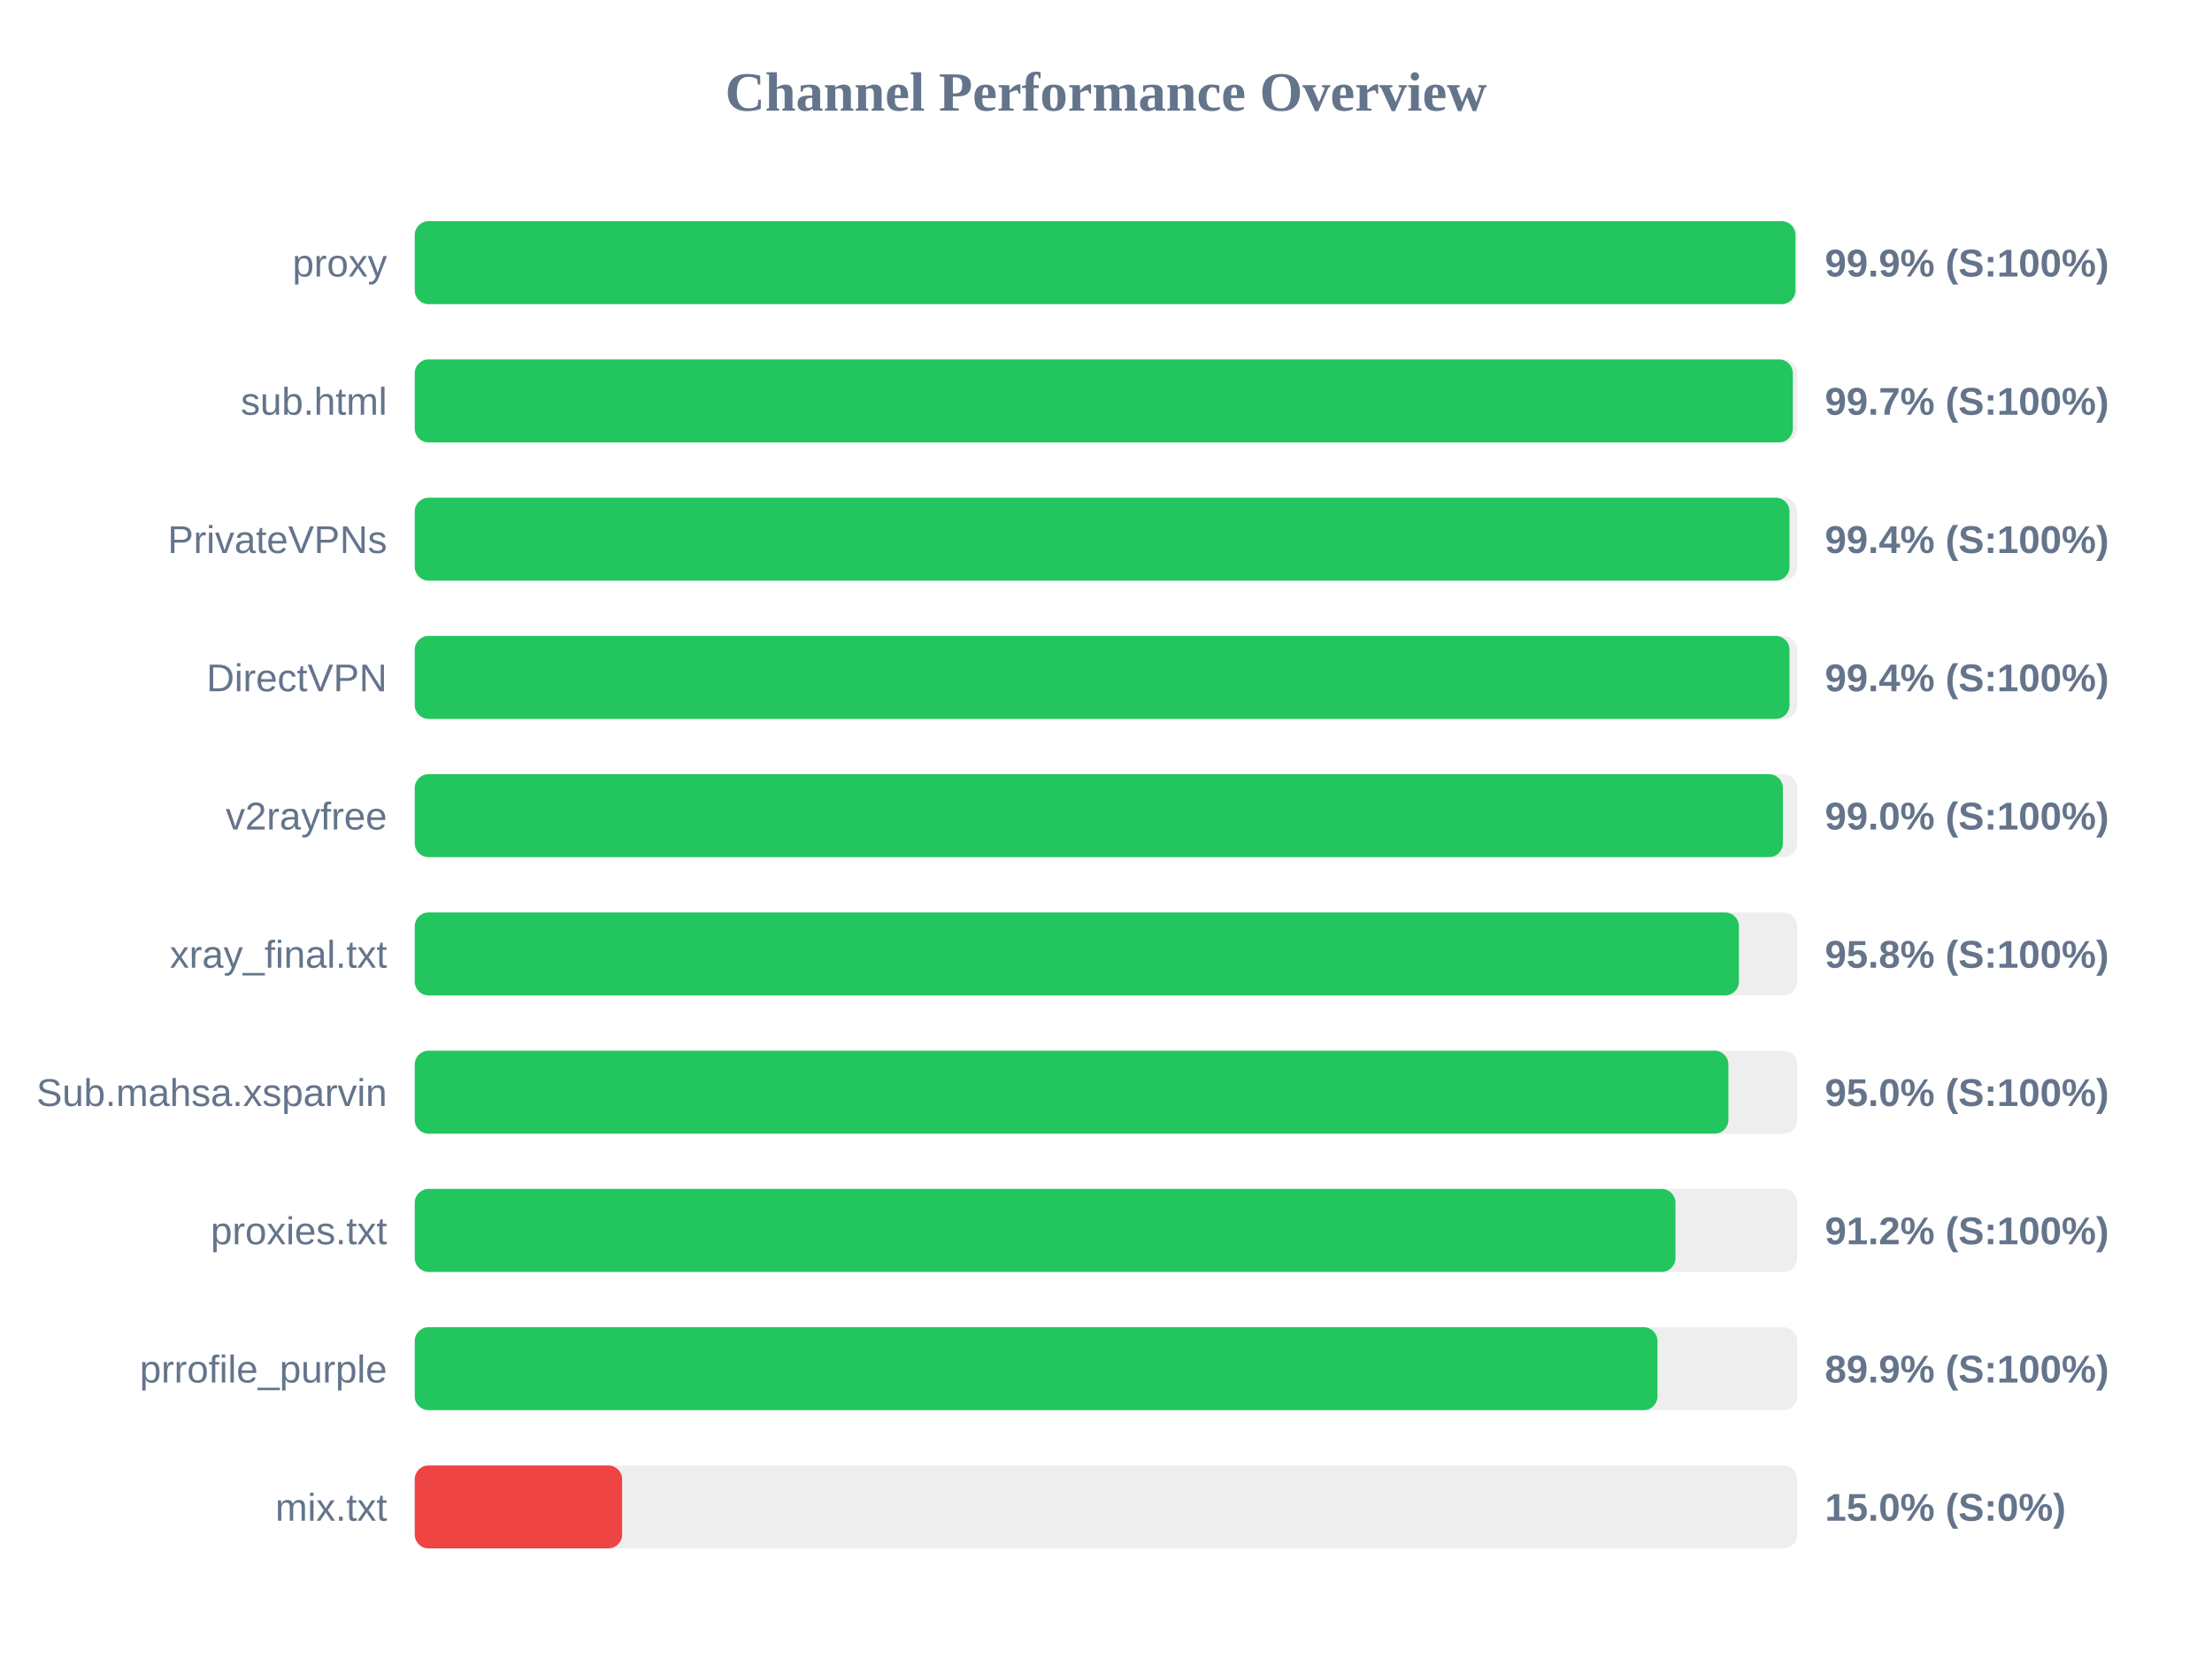
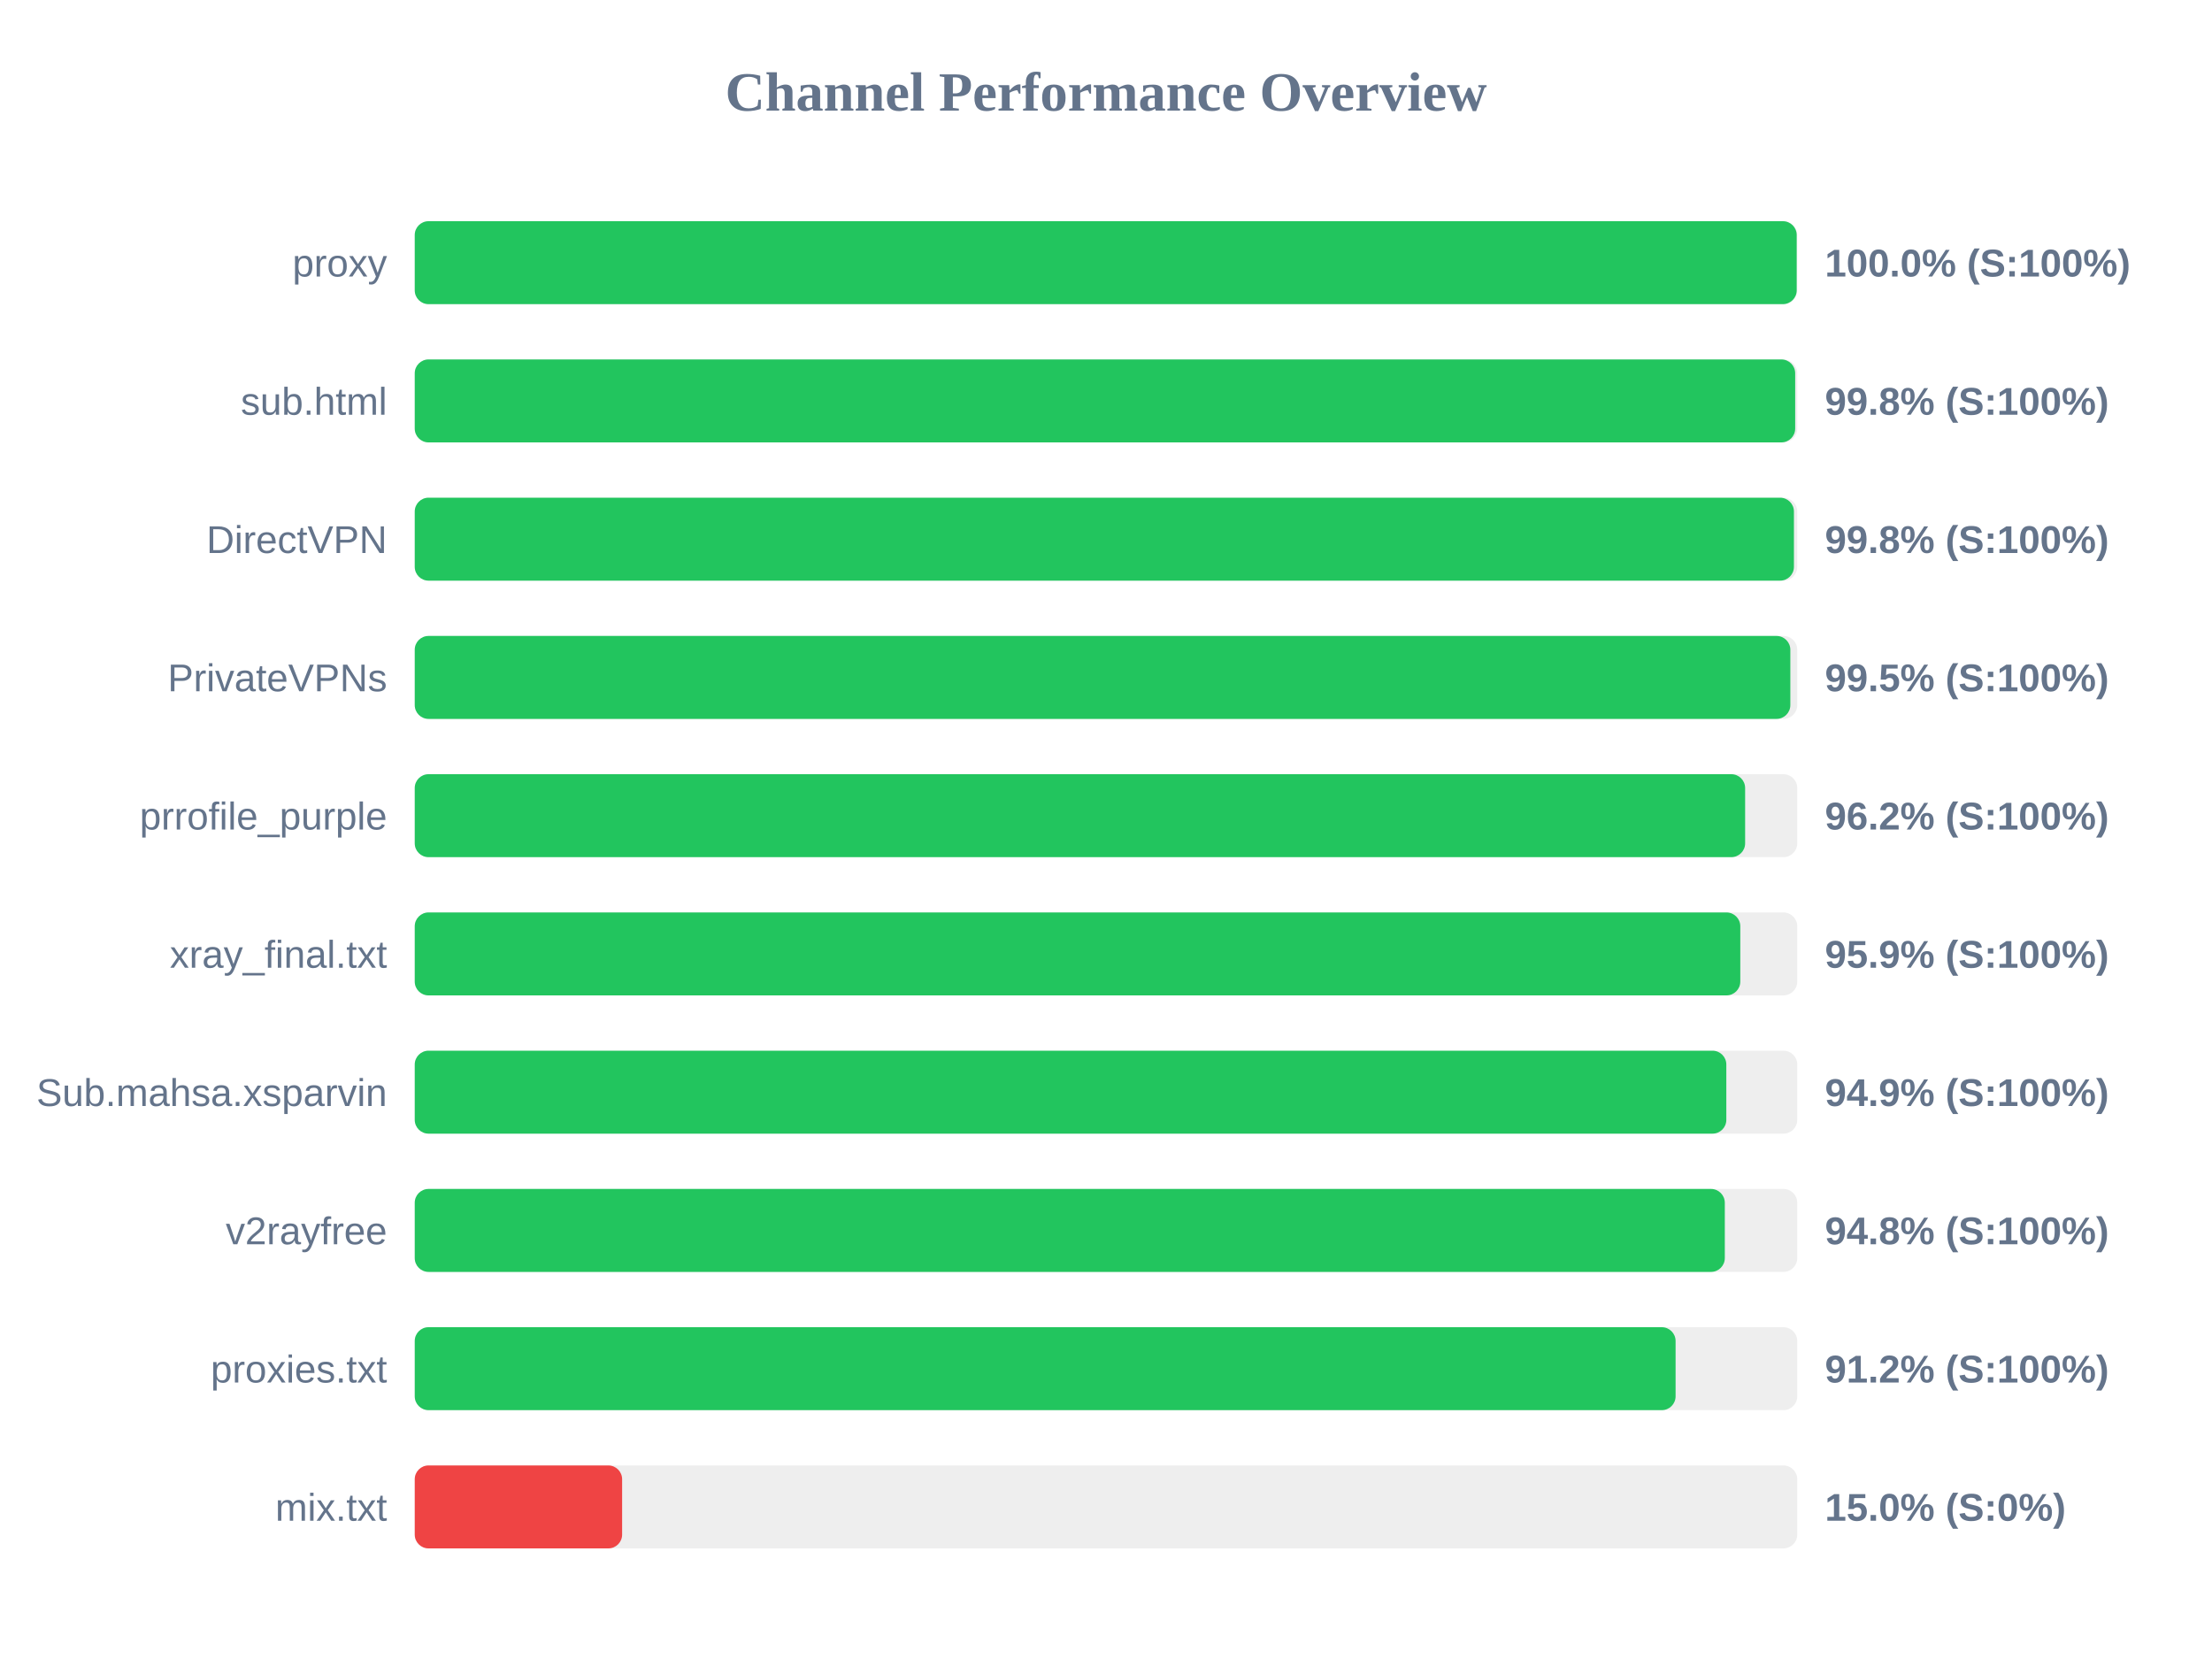
<svg xmlns="http://www.w3.org/2000/svg" width="800" height="600" version="1.1">
  <style>
        .row { font: 14px Arial; fill: #64748b; }
        .score { font: bold 14px Arial; fill: #64748b; }
    </style>
  <text x="400" y="40" text-anchor="middle" font-size="20px" font-weight="bold" fill="#64748b">Channel Performance Overview</text>
  <rect x="150" y="80" width="500" height="30" fill="#eee" rx="5" />
-   <rect x="150" y="80" width="499.35" height="30" fill="#22c55e" rx="5" />
+   <rect x="150" y="80" width="499.8" height="30" fill="#22c55e" rx="5" />
  <text x="140" y="100" text-anchor="end" class="row">proxy</text>
-   <text x="660" y="100" text-anchor="start" class="score">99.9% (S:100%)</text>
+   <text x="660" y="100" text-anchor="start" class="score">100.0% (S:100%)</text>
  <rect x="150" y="130" width="500" height="30" fill="#eee" rx="5" />
-   <rect x="150" y="130" width="498.4" height="30" fill="#22c55e" rx="5" />
+   <rect x="150" y="130" width="499.25" height="30" fill="#22c55e" rx="5" />
  <text x="140" y="150" text-anchor="end" class="row">sub.html</text>
-   <text x="660" y="150" text-anchor="start" class="score">99.7% (S:100%)</text>
+   <text x="660" y="150" text-anchor="start" class="score">99.8% (S:100%)</text>
  <rect x="150" y="180" width="500" height="30" fill="#eee" rx="5" />
-   <rect x="150" y="180" width="497.2" height="30" fill="#22c55e" rx="5" />
-   <text x="140" y="200" text-anchor="end" class="row">PrivateVPNs</text>
-   <text x="660" y="200" text-anchor="start" class="score">99.4% (S:100%)</text>
+   <rect x="150" y="180" width="498.8" height="30" fill="#22c55e" rx="5" />
+   <text x="140" y="200" text-anchor="end" class="row">DirectVPN</text>
+   <text x="660" y="200" text-anchor="start" class="score">99.8% (S:100%)</text>
  <rect x="150" y="230" width="500" height="30" fill="#eee" rx="5" />
-   <rect x="150" y="230" width="497.2" height="30" fill="#22c55e" rx="5" />
-   <text x="140" y="250" text-anchor="end" class="row">DirectVPN</text>
-   <text x="660" y="250" text-anchor="start" class="score">99.4% (S:100%)</text>
+   <rect x="150" y="230" width="497.5" height="30" fill="#22c55e" rx="5" />
+   <text x="140" y="250" text-anchor="end" class="row">PrivateVPNs</text>
+   <text x="660" y="250" text-anchor="start" class="score">99.5% (S:100%)</text>
  <rect x="150" y="280" width="500" height="30" fill="#eee" rx="5" />
-   <rect x="150" y="280" width="494.8" height="30" fill="#22c55e" rx="5" />
-   <text x="140" y="300" text-anchor="end" class="row">v2rayfree</text>
-   <text x="660" y="300" text-anchor="start" class="score">99.0% (S:100%)</text>
+   <rect x="150" y="280" width="481.15" height="30" fill="#22c55e" rx="5" />
+   <text x="140" y="300" text-anchor="end" class="row">prrofile_purple</text>
+   <text x="660" y="300" text-anchor="start" class="score">96.2% (S:100%)</text>
  <rect x="150" y="330" width="500" height="30" fill="#eee" rx="5" />
-   <rect x="150" y="330" width="478.9" height="30" fill="#22c55e" rx="5" />
+   <rect x="150" y="330" width="479.4" height="30" fill="#22c55e" rx="5" />
  <text x="140" y="350" text-anchor="end" class="row">xray_final.txt</text>
-   <text x="660" y="350" text-anchor="start" class="score">95.8% (S:100%)</text>
+   <text x="660" y="350" text-anchor="start" class="score">95.9% (S:100%)</text>
  <rect x="150" y="380" width="500" height="30" fill="#eee" rx="5" />
-   <rect x="150" y="380" width="475.1" height="30" fill="#22c55e" rx="5" />
+   <rect x="150" y="380" width="474.35" height="30" fill="#22c55e" rx="5" />
  <text x="140" y="400" text-anchor="end" class="row">Sub.mahsa.xsparvin</text>
-   <text x="660" y="400" text-anchor="start" class="score">95.0% (S:100%)</text>
+   <text x="660" y="400" text-anchor="start" class="score">94.9% (S:100%)</text>
  <rect x="150" y="430" width="500" height="30" fill="#eee" rx="5" />
-   <rect x="150" y="430" width="455.95" height="30" fill="#22c55e" rx="5" />
-   <text x="140" y="450" text-anchor="end" class="row">proxies.txt</text>
-   <text x="660" y="450" text-anchor="start" class="score">91.2% (S:100%)</text>
+   <rect x="150" y="430" width="473.8" height="30" fill="#22c55e" rx="5" />
+   <text x="140" y="450" text-anchor="end" class="row">v2rayfree</text>
+   <text x="660" y="450" text-anchor="start" class="score">94.8% (S:100%)</text>
  <rect x="150" y="480" width="500" height="30" fill="#eee" rx="5" />
-   <rect x="150" y="480" width="449.45" height="30" fill="#22c55e" rx="5" />
-   <text x="140" y="500" text-anchor="end" class="row">prrofile_purple</text>
-   <text x="660" y="500" text-anchor="start" class="score">89.9% (S:100%)</text>
+   <rect x="150" y="480" width="456.0" height="30" fill="#22c55e" rx="5" />
+   <text x="140" y="500" text-anchor="end" class="row">proxies.txt</text>
+   <text x="660" y="500" text-anchor="start" class="score">91.2% (S:100%)</text>
  <rect x="150" y="530" width="500" height="30" fill="#eee" rx="5" />
  <rect x="150" y="530" width="75.0" height="30" fill="#ef4444" rx="5" />
  <text x="140" y="550" text-anchor="end" class="row">mix.txt</text>
  <text x="660" y="550" text-anchor="start" class="score">15.0% (S:0%)</text>
</svg>
